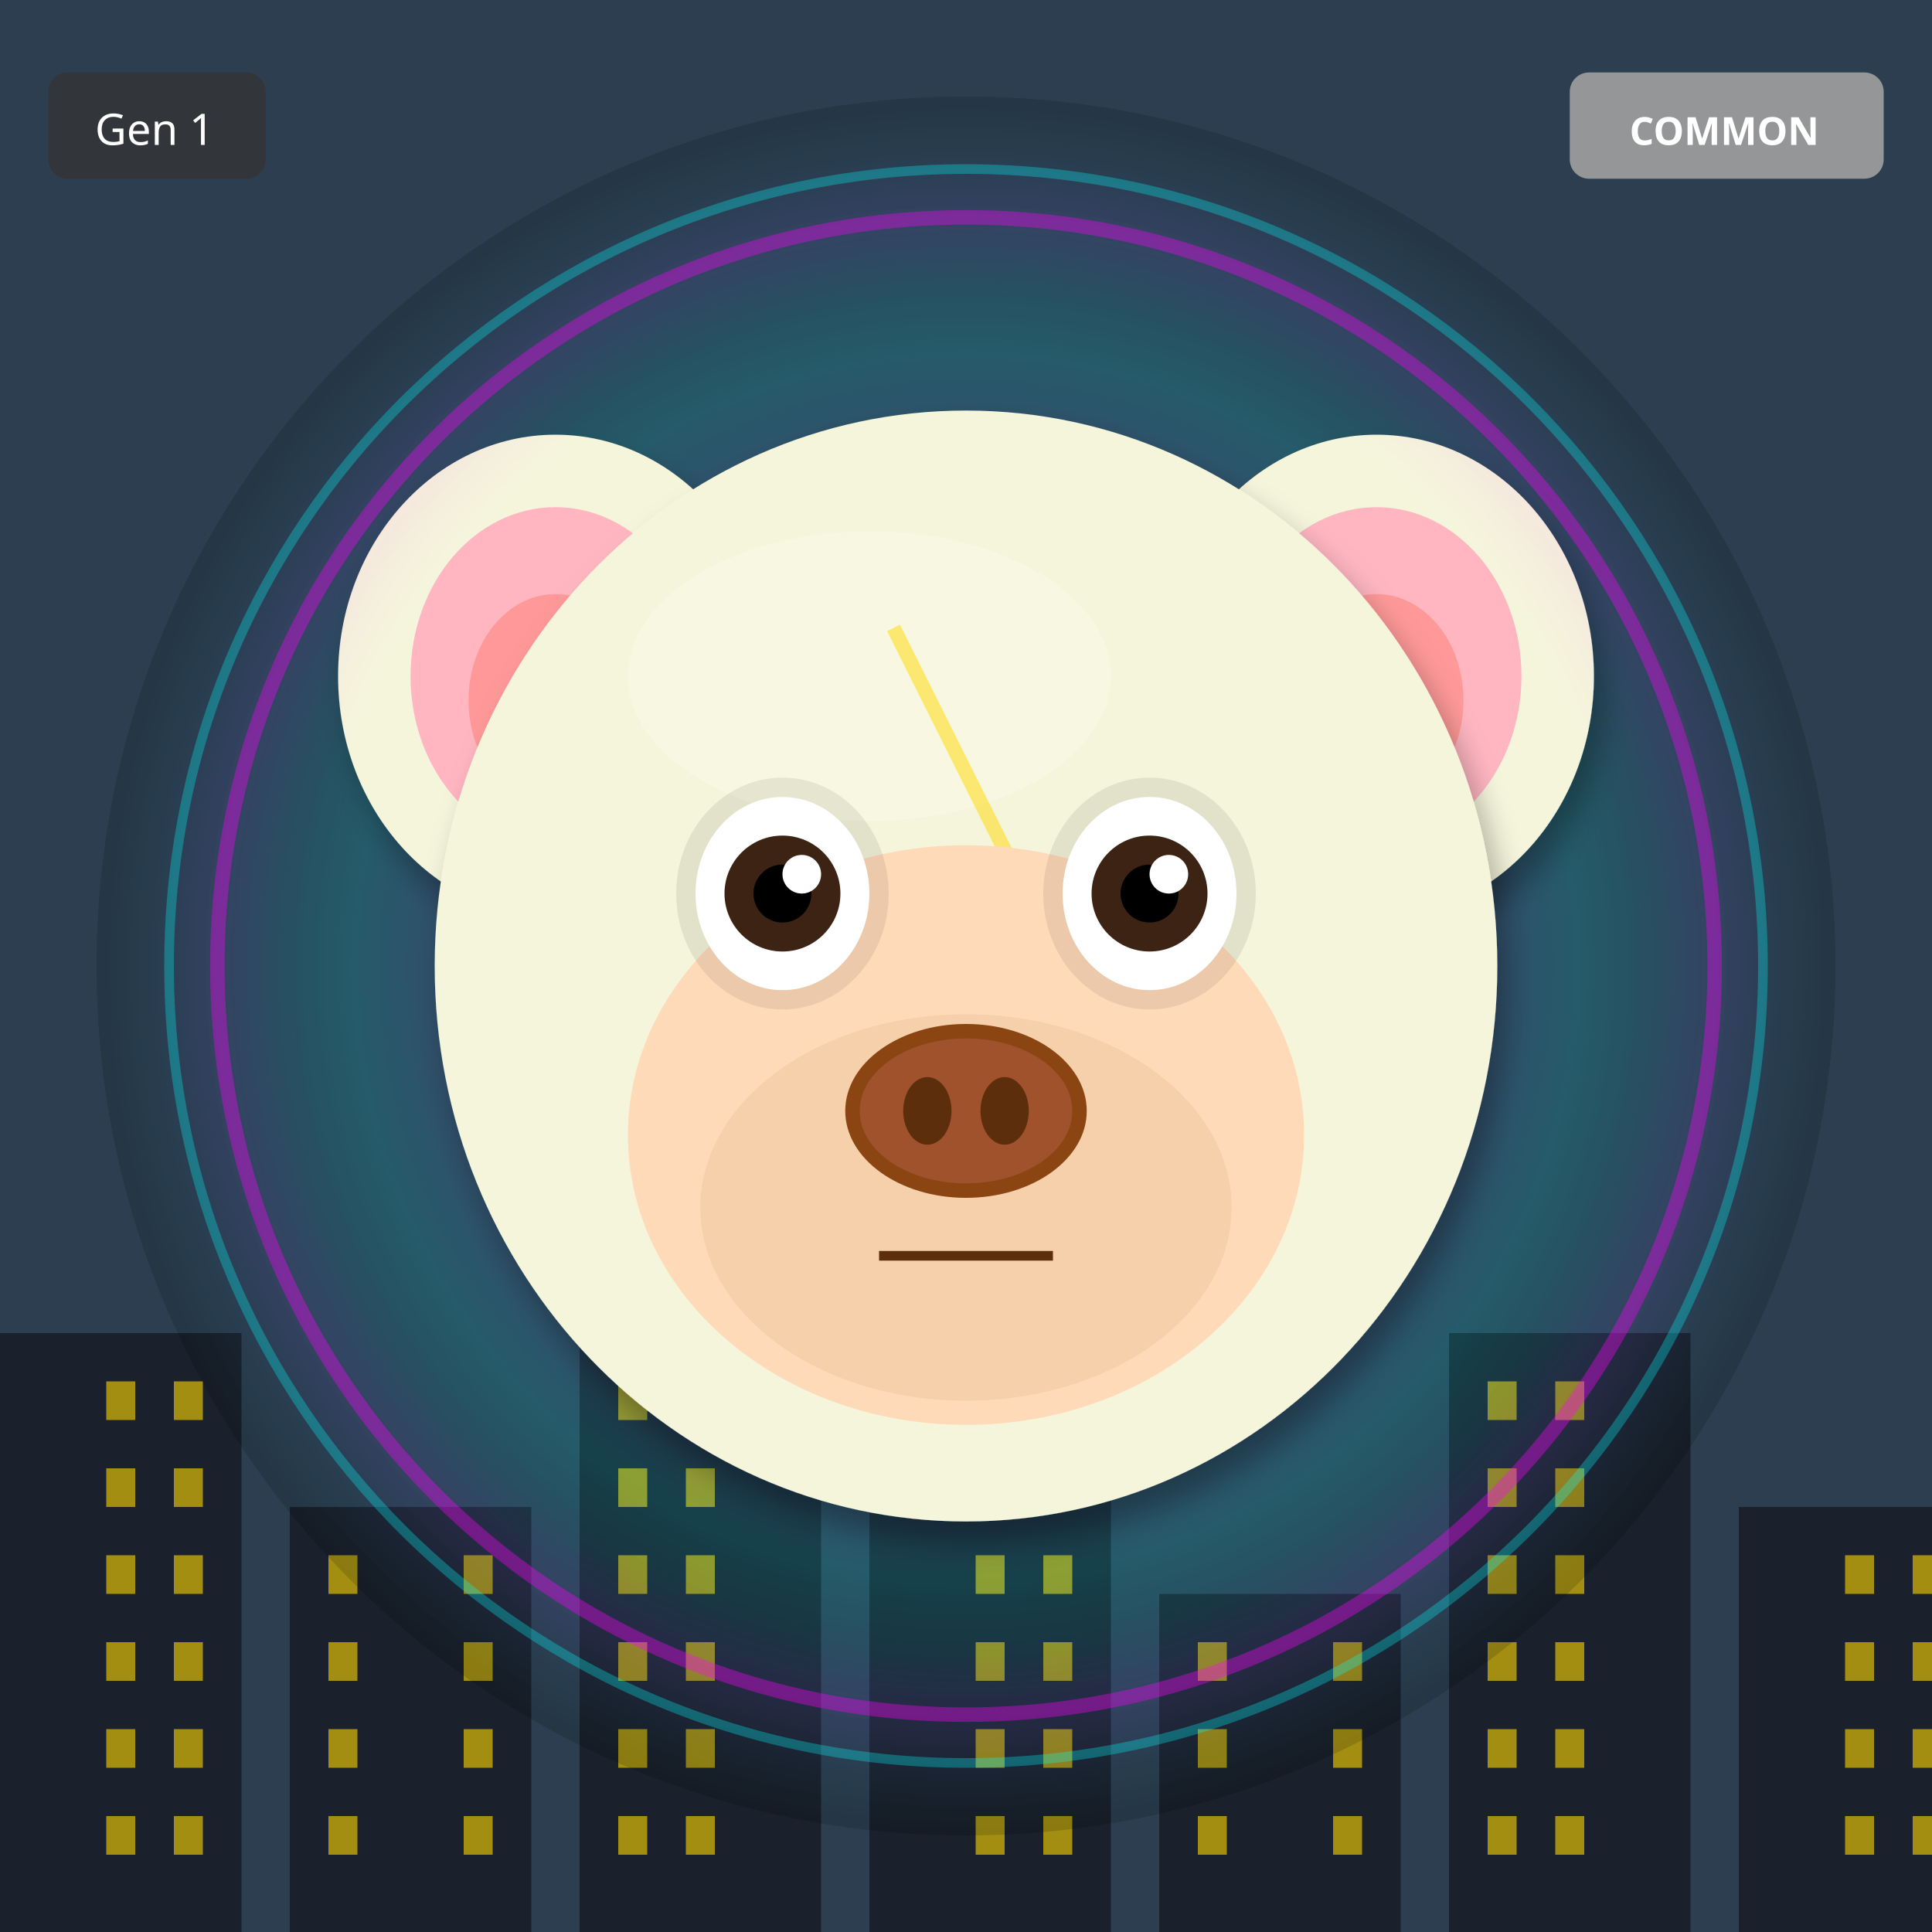
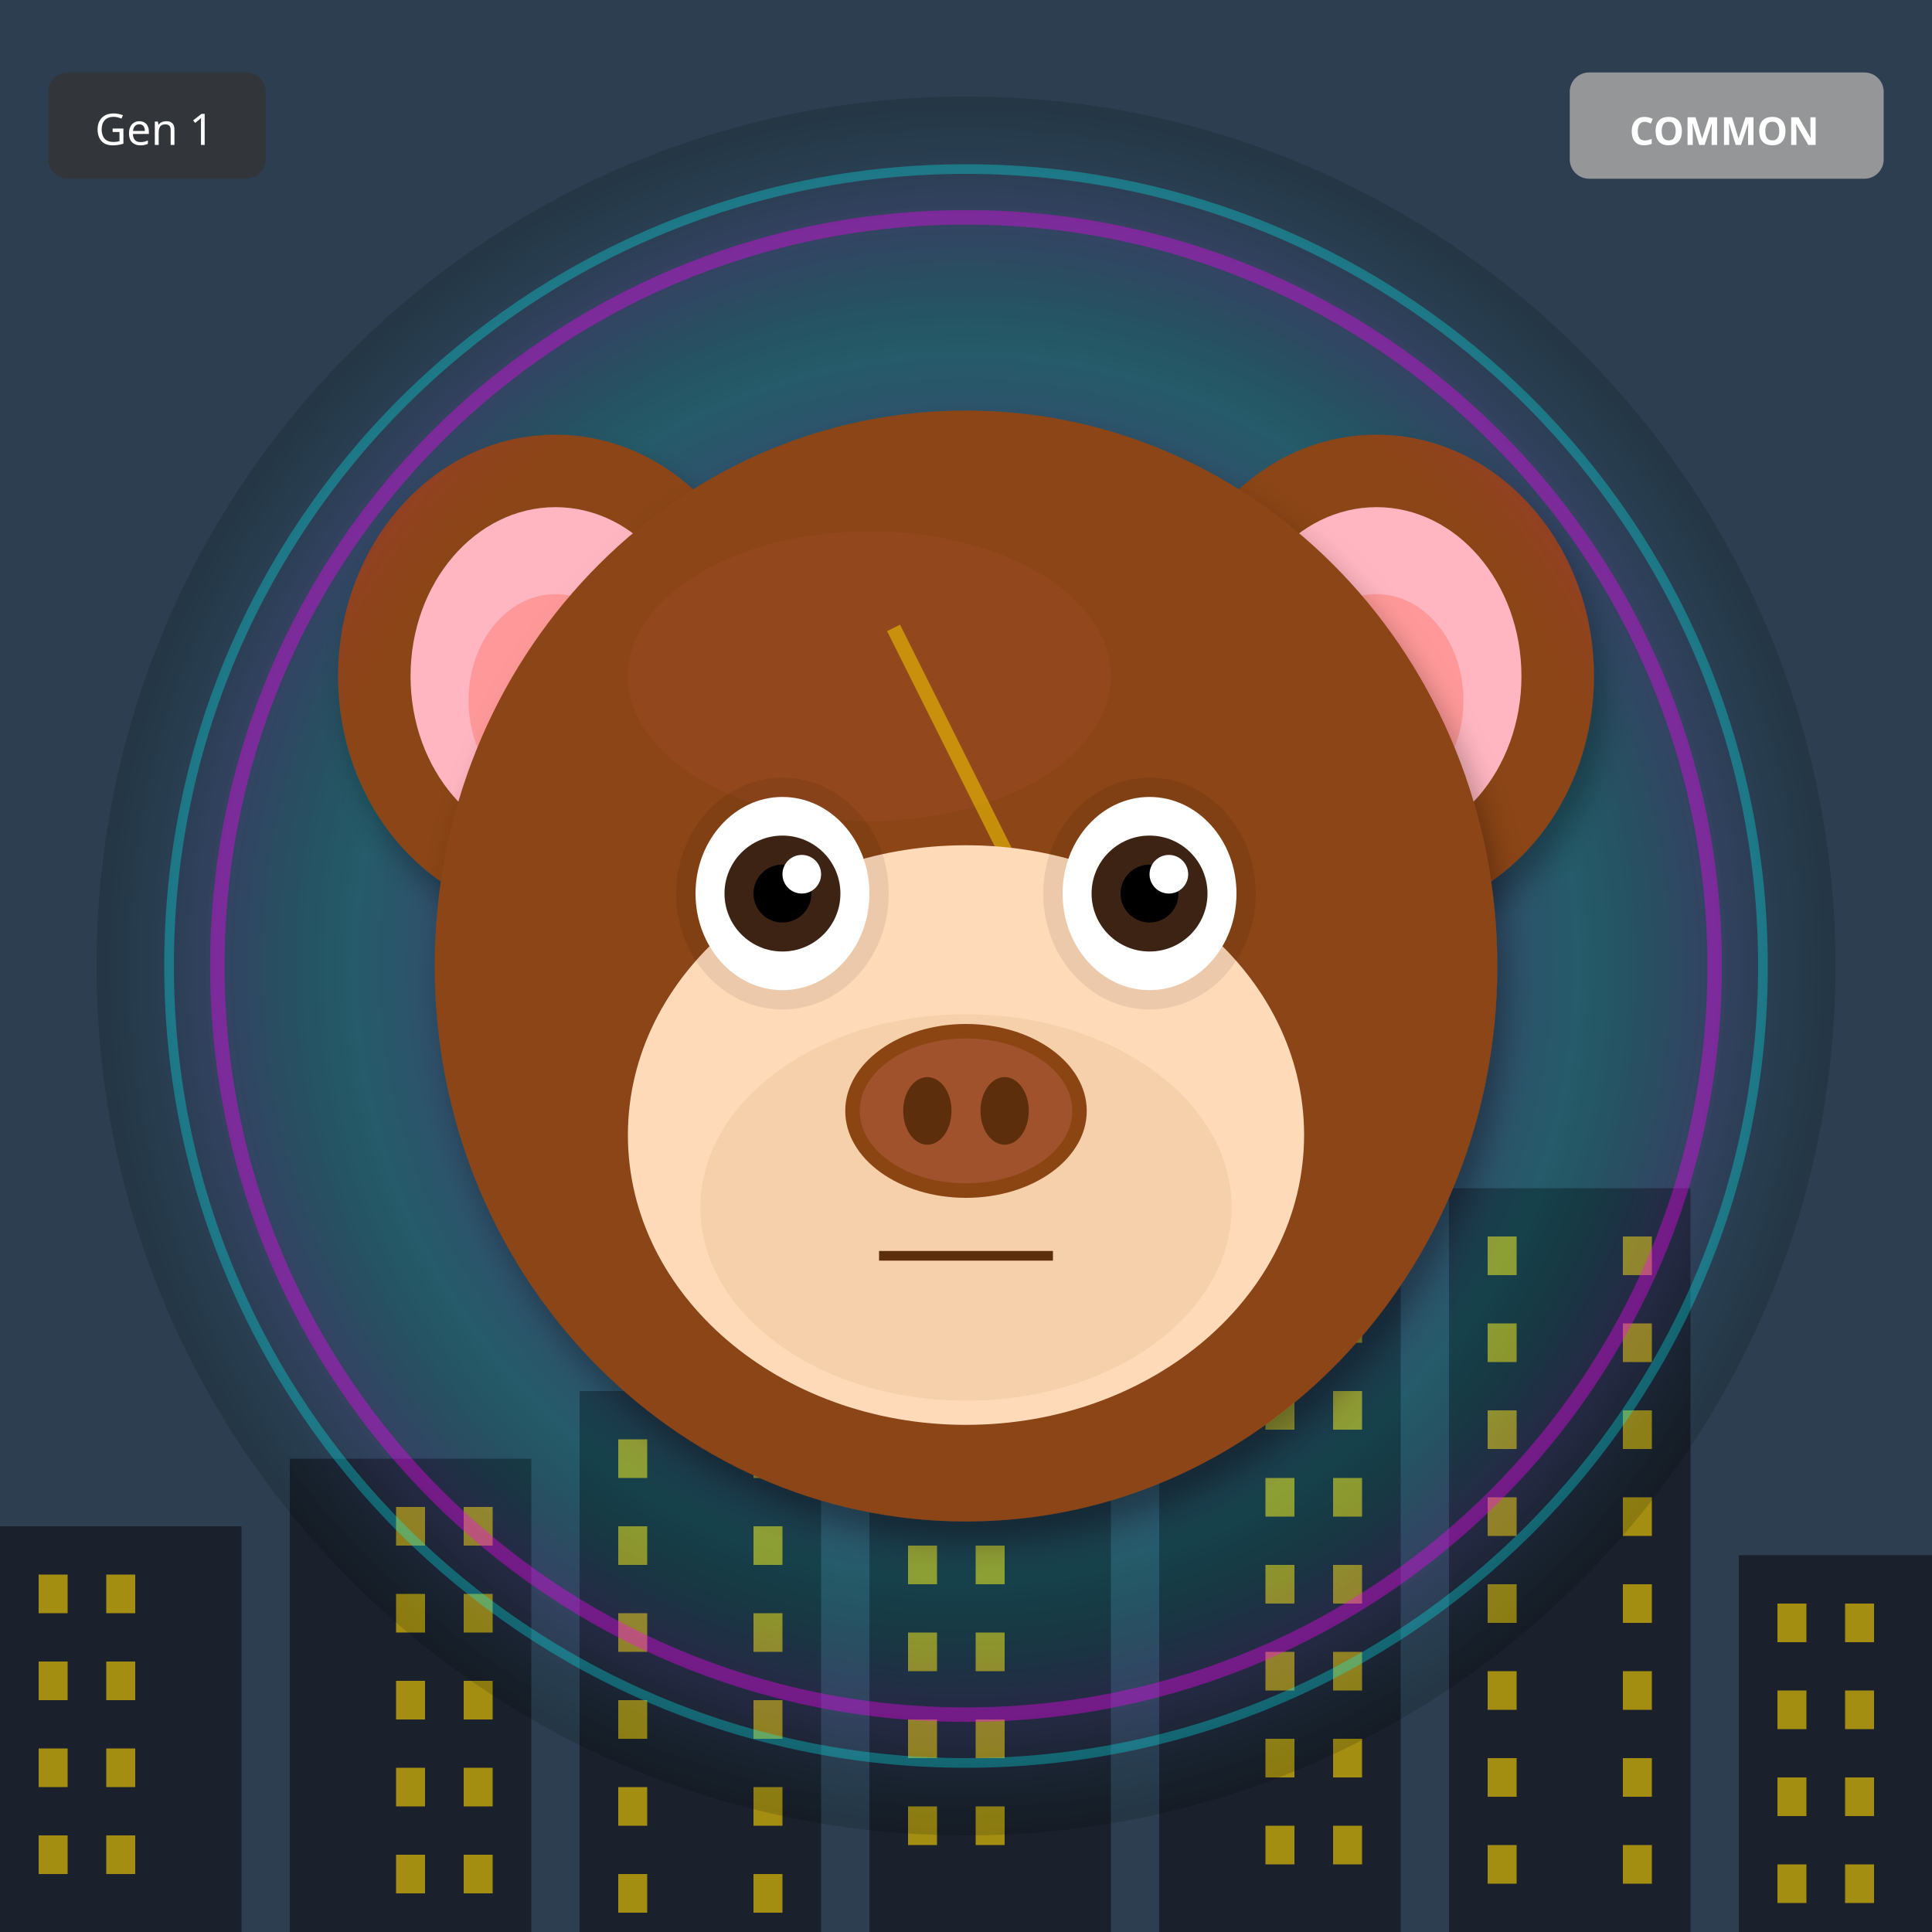
<svg xmlns="http://www.w3.org/2000/svg" width="400" height="400" viewBox="0 0 400 400">
  <defs>
    <filter id="shadow" x="-20%" y="-20%" width="140%" height="140%">
      <feDropShadow dx="2" dy="4" stdDeviation="3" flood-opacity="0.3" />
    </filter>
    <filter id="glow" x="-50%" y="-50%" width="200%" height="200%">
      <feGaussianBlur stdDeviation="8" result="blur" />
      <feMerge>
        <feMergeNode in="blur" />
        <feMergeNode in="SourceGraphic" />
      </feMerge>
    </filter>
    <linearGradient id="rainbow-body" x1="0%" y1="0%" x2="100%" y2="100%">
      <stop offset="0%" stop-color="#FF6B6B" />
      <stop offset="25%" stop-color="#FFE66D" />
      <stop offset="50%" stop-color="#4ECDC4" />
      <stop offset="75%" stop-color="#45B7D1" />
      <stop offset="100%" stop-color="#DDA0DD" />
    </linearGradient>
    <radialGradient id="galaxy-body" cx="30%" cy="30%">
      <stop offset="0%" stop-color="#E6E6FA" />
      <stop offset="50%" stop-color="#9370DB" />
      <stop offset="100%" stop-color="#1A0033" />
    </radialGradient>
    <linearGradient id="holo-body" x1="0%" y1="0%" x2="100%" y2="100%">
      <stop offset="0%" stop-color="#FF00FF" />
      <stop offset="50%" stop-color="#00FFFF" />
      <stop offset="100%" stop-color="#FFFF00" />
    </linearGradient>
    <linearGradient id="sky-gradient" x1="0%" y1="0%" x2="0%" y2="100%">
      <stop offset="0%" stop-color="#87CEEB" />
      <stop offset="100%" stop-color="#E0F4FF" />
    </linearGradient>
    <linearGradient id="grass-gradient" x1="0%" y1="0%" x2="0%" y2="100%">
      <stop offset="0%" stop-color="#90EE90" />
      <stop offset="100%" stop-color="#228B22" />
    </linearGradient>
    <linearGradient id="sunset-gradient" x1="0%" y1="0%" x2="0%" y2="100%">
      <stop offset="0%" stop-color="#FF6B6B" />
      <stop offset="50%" stop-color="#FFE66D" />
      <stop offset="100%" stop-color="#4ECDC4" />
    </linearGradient>
    <linearGradient id="aurora-gradient" x1="0%" y1="0%" x2="100%" y2="100%">
      <stop offset="0%" stop-color="#0D1B2A" />
      <stop offset="30%" stop-color="#00FF7F" />
      <stop offset="70%" stop-color="#FF00FF" />
      <stop offset="100%" stop-color="#0D1B2A" />
    </linearGradient>
    <radialGradient id="multiverse-gradient" cx="50%" cy="50%">
      <stop offset="0%" stop-color="#FFD700" />
      <stop offset="40%" stop-color="#FF00FF" />
      <stop offset="70%" stop-color="#00FFFF" />
      <stop offset="100%" stop-color="#000" />
    </radialGradient>
    <linearGradient id="rift-gradient" x1="0%" y1="0%" x2="100%" y2="100%">
      <stop offset="0%" stop-color="#000" />
      <stop offset="30%" stop-color="#9400D3" />
      <stop offset="50%" stop-color="#00FFFF" />
      <stop offset="70%" stop-color="#9400D3" />
      <stop offset="100%" stop-color="#000" />
    </linearGradient>
    <linearGradient id="heaven-gradient" x1="0%" y1="0%" x2="0%" y2="100%">
      <stop offset="0%" stop-color="#FFF" />
      <stop offset="50%" stop-color="#FFD700" stop-opacity="0.3" />
      <stop offset="100%" stop-color="#F0F8FF" />
    </linearGradient>
    <clipPath id="head-clip">
      <ellipse cx="200" cy="200" rx="110" ry="115" />
    </clipPath>
  </defs>
  <rect width="400" height="400" fill="#2C3E50" />
-   <rect x="0" y="276" width="50" height="124" fill="#1A202C" />
-   <rect x="22" y="286" width="6" height="8" fill="#FFD700" opacity="0.6" />
-   <rect x="36" y="286" width="6" height="8" fill="#FFD700" opacity="0.6" />
-   <rect x="22" y="304" width="6" height="8" fill="#FFD700" opacity="0.6" />
-   <rect x="36" y="304" width="6" height="8" fill="#FFD700" opacity="0.6" />
-   <rect x="22" y="322" width="6" height="8" fill="#FFD700" opacity="0.6" />
-   <rect x="36" y="322" width="6" height="8" fill="#FFD700" opacity="0.6" />
-   <rect x="22" y="340" width="6" height="8" fill="#FFD700" opacity="0.6" />
-   <rect x="36" y="340" width="6" height="8" fill="#FFD700" opacity="0.6" />
-   <rect x="22" y="358" width="6" height="8" fill="#FFD700" opacity="0.6" />
-   <rect x="36" y="358" width="6" height="8" fill="#FFD700" opacity="0.6" />
-   <rect x="22" y="376" width="6" height="8" fill="#FFD700" opacity="0.6" />
-   <rect x="36" y="376" width="6" height="8" fill="#FFD700" opacity="0.6" />
-   <rect x="60" y="312" width="50" height="88" fill="#1A202C" />
-   <rect x="68" y="322" width="6" height="8" fill="#FFD700" opacity="0.6" />
-   <rect x="96" y="322" width="6" height="8" fill="#FFD700" opacity="0.6" />
-   <rect x="68" y="340" width="6" height="8" fill="#FFD700" opacity="0.6" />
-   <rect x="96" y="340" width="6" height="8" fill="#FFD700" opacity="0.6" />
-   <rect x="68" y="358" width="6" height="8" fill="#FFD700" opacity="0.6" />
-   <rect x="96" y="358" width="6" height="8" fill="#FFD700" opacity="0.6" />
-   <rect x="68" y="376" width="6" height="8" fill="#FFD700" opacity="0.6" />
-   <rect x="96" y="376" width="6" height="8" fill="#FFD700" opacity="0.6" />
-   <rect x="120" y="258" width="50" height="142" fill="#1A202C" />
-   <rect x="128" y="268" width="6" height="8" fill="#FFD700" opacity="0.6" />
-   <rect x="142" y="268" width="6" height="8" fill="#FFD700" opacity="0.6" />
-   <rect x="128" y="286" width="6" height="8" fill="#FFD700" opacity="0.6" />
-   <rect x="142" y="286" width="6" height="8" fill="#FFD700" opacity="0.6" />
-   <rect x="128" y="304" width="6" height="8" fill="#FFD700" opacity="0.6" />
-   <rect x="142" y="304" width="6" height="8" fill="#FFD700" opacity="0.6" />
-   <rect x="128" y="322" width="6" height="8" fill="#FFD700" opacity="0.6" />
-   <rect x="142" y="322" width="6" height="8" fill="#FFD700" opacity="0.6" />
-   <rect x="128" y="340" width="6" height="8" fill="#FFD700" opacity="0.6" />
-   <rect x="142" y="340" width="6" height="8" fill="#FFD700" opacity="0.6" />
-   <rect x="128" y="358" width="6" height="8" fill="#FFD700" opacity="0.6" />
-   <rect x="142" y="358" width="6" height="8" fill="#FFD700" opacity="0.6" />
-   <rect x="128" y="376" width="6" height="8" fill="#FFD700" opacity="0.6" />
-   <rect x="142" y="376" width="6" height="8" fill="#FFD700" opacity="0.6" />
-   <rect x="180" y="294" width="50" height="106" fill="#1A202C" />
-   <rect x="202" y="304" width="6" height="8" fill="#FFD700" opacity="0.6" />
-   <rect x="216" y="304" width="6" height="8" fill="#FFD700" opacity="0.6" />
-   <rect x="202" y="322" width="6" height="8" fill="#FFD700" opacity="0.6" />
-   <rect x="216" y="322" width="6" height="8" fill="#FFD700" opacity="0.6" />
-   <rect x="202" y="340" width="6" height="8" fill="#FFD700" opacity="0.6" />
-   <rect x="216" y="340" width="6" height="8" fill="#FFD700" opacity="0.6" />
-   <rect x="202" y="358" width="6" height="8" fill="#FFD700" opacity="0.6" />
-   <rect x="216" y="358" width="6" height="8" fill="#FFD700" opacity="0.6" />
-   <rect x="202" y="376" width="6" height="8" fill="#FFD700" opacity="0.6" />
-   <rect x="216" y="376" width="6" height="8" fill="#FFD700" opacity="0.6" />
-   <rect x="240" y="330" width="50" height="70" fill="#1A202C" />
-   <rect x="248" y="340" width="6" height="8" fill="#FFD700" opacity="0.6" />
-   <rect x="276" y="340" width="6" height="8" fill="#FFD700" opacity="0.6" />
-   <rect x="248" y="358" width="6" height="8" fill="#FFD700" opacity="0.6" />
-   <rect x="276" y="358" width="6" height="8" fill="#FFD700" opacity="0.6" />
-   <rect x="248" y="376" width="6" height="8" fill="#FFD700" opacity="0.6" />
-   <rect x="276" y="376" width="6" height="8" fill="#FFD700" opacity="0.6" />
-   <rect x="300" y="276" width="50" height="124" fill="#1A202C" />
-   <rect x="308" y="286" width="6" height="8" fill="#FFD700" opacity="0.6" />
-   <rect x="322" y="286" width="6" height="8" fill="#FFD700" opacity="0.6" />
-   <rect x="308" y="304" width="6" height="8" fill="#FFD700" opacity="0.6" />
-   <rect x="322" y="304" width="6" height="8" fill="#FFD700" opacity="0.6" />
-   <rect x="308" y="322" width="6" height="8" fill="#FFD700" opacity="0.6" />
-   <rect x="322" y="322" width="6" height="8" fill="#FFD700" opacity="0.6" />
-   <rect x="308" y="340" width="6" height="8" fill="#FFD700" opacity="0.6" />
-   <rect x="322" y="340" width="6" height="8" fill="#FFD700" opacity="0.6" />
-   <rect x="308" y="358" width="6" height="8" fill="#FFD700" opacity="0.6" />
-   <rect x="322" y="358" width="6" height="8" fill="#FFD700" opacity="0.6" />
-   <rect x="308" y="376" width="6" height="8" fill="#FFD700" opacity="0.6" />
-   <rect x="322" y="376" width="6" height="8" fill="#FFD700" opacity="0.6" />
-   <rect x="360" y="312" width="50" height="88" fill="#1A202C" />
-   <rect x="382" y="322" width="6" height="8" fill="#FFD700" opacity="0.6" />
-   <rect x="396" y="322" width="6" height="8" fill="#FFD700" opacity="0.6" />
-   <rect x="382" y="340" width="6" height="8" fill="#FFD700" opacity="0.6" />
-   <rect x="396" y="340" width="6" height="8" fill="#FFD700" opacity="0.6" />
-   <rect x="382" y="358" width="6" height="8" fill="#FFD700" opacity="0.6" />
-   <rect x="396" y="358" width="6" height="8" fill="#FFD700" opacity="0.6" />
-   <rect x="382" y="376" width="6" height="8" fill="#FFD700" opacity="0.6" />
-   <rect x="396" y="376" width="6" height="8" fill="#FFD700" opacity="0.6" />
+   <rect x="0" y="316" width="50" height="84" fill="#1A202C" />
+   <rect x="8" y="326" width="6" height="8" fill="#FFD700" opacity="0.6" />
+   <rect x="22" y="326" width="6" height="8" fill="#FFD700" opacity="0.6" />
+   <rect x="8" y="344" width="6" height="8" fill="#FFD700" opacity="0.6" />
+   <rect x="22" y="344" width="6" height="8" fill="#FFD700" opacity="0.6" />
+   <rect x="8" y="362" width="6" height="8" fill="#FFD700" opacity="0.6" />
+   <rect x="22" y="362" width="6" height="8" fill="#FFD700" opacity="0.6" />
+   <rect x="8" y="380" width="6" height="8" fill="#FFD700" opacity="0.6" />
+   <rect x="22" y="380" width="6" height="8" fill="#FFD700" opacity="0.6" />
+   <rect x="60" y="302" width="50" height="98" fill="#1A202C" />
+   <rect x="82" y="312" width="6" height="8" fill="#FFD700" opacity="0.6" />
+   <rect x="96" y="312" width="6" height="8" fill="#FFD700" opacity="0.6" />
+   <rect x="82" y="330" width="6" height="8" fill="#FFD700" opacity="0.6" />
+   <rect x="96" y="330" width="6" height="8" fill="#FFD700" opacity="0.6" />
+   <rect x="82" y="348" width="6" height="8" fill="#FFD700" opacity="0.6" />
+   <rect x="96" y="348" width="6" height="8" fill="#FFD700" opacity="0.6" />
+   <rect x="82" y="366" width="6" height="8" fill="#FFD700" opacity="0.6" />
+   <rect x="96" y="366" width="6" height="8" fill="#FFD700" opacity="0.6" />
+   <rect x="82" y="384" width="6" height="8" fill="#FFD700" opacity="0.6" />
+   <rect x="96" y="384" width="6" height="8" fill="#FFD700" opacity="0.6" />
+   <rect x="120" y="288" width="50" height="112" fill="#1A202C" />
+   <rect x="128" y="298" width="6" height="8" fill="#FFD700" opacity="0.6" />
+   <rect x="156" y="298" width="6" height="8" fill="#FFD700" opacity="0.6" />
+   <rect x="128" y="316" width="6" height="8" fill="#FFD700" opacity="0.6" />
+   <rect x="156" y="316" width="6" height="8" fill="#FFD700" opacity="0.6" />
+   <rect x="128" y="334" width="6" height="8" fill="#FFD700" opacity="0.6" />
+   <rect x="156" y="334" width="6" height="8" fill="#FFD700" opacity="0.6" />
+   <rect x="128" y="352" width="6" height="8" fill="#FFD700" opacity="0.6" />
+   <rect x="156" y="352" width="6" height="8" fill="#FFD700" opacity="0.6" />
+   <rect x="128" y="370" width="6" height="8" fill="#FFD700" opacity="0.6" />
+   <rect x="156" y="370" width="6" height="8" fill="#FFD700" opacity="0.6" />
+   <rect x="128" y="388" width="6" height="8" fill="#FFD700" opacity="0.6" />
+   <rect x="156" y="388" width="6" height="8" fill="#FFD700" opacity="0.6" />
+   <rect x="180" y="274" width="50" height="126" fill="#1A202C" />
+   <rect x="188" y="284" width="6" height="8" fill="#FFD700" opacity="0.6" />
+   <rect x="202" y="284" width="6" height="8" fill="#FFD700" opacity="0.6" />
+   <rect x="188" y="302" width="6" height="8" fill="#FFD700" opacity="0.6" />
+   <rect x="202" y="302" width="6" height="8" fill="#FFD700" opacity="0.6" />
+   <rect x="188" y="320" width="6" height="8" fill="#FFD700" opacity="0.6" />
+   <rect x="202" y="320" width="6" height="8" fill="#FFD700" opacity="0.6" />
+   <rect x="188" y="338" width="6" height="8" fill="#FFD700" opacity="0.6" />
+   <rect x="202" y="338" width="6" height="8" fill="#FFD700" opacity="0.6" />
+   <rect x="188" y="356" width="6" height="8" fill="#FFD700" opacity="0.6" />
+   <rect x="202" y="356" width="6" height="8" fill="#FFD700" opacity="0.6" />
+   <rect x="188" y="374" width="6" height="8" fill="#FFD700" opacity="0.6" />
+   <rect x="202" y="374" width="6" height="8" fill="#FFD700" opacity="0.6" />
+   <rect x="240" y="260" width="50" height="140" fill="#1A202C" />
+   <rect x="262" y="270" width="6" height="8" fill="#FFD700" opacity="0.6" />
+   <rect x="276" y="270" width="6" height="8" fill="#FFD700" opacity="0.6" />
+   <rect x="262" y="288" width="6" height="8" fill="#FFD700" opacity="0.6" />
+   <rect x="276" y="288" width="6" height="8" fill="#FFD700" opacity="0.6" />
+   <rect x="262" y="306" width="6" height="8" fill="#FFD700" opacity="0.6" />
+   <rect x="276" y="306" width="6" height="8" fill="#FFD700" opacity="0.6" />
+   <rect x="262" y="324" width="6" height="8" fill="#FFD700" opacity="0.6" />
+   <rect x="276" y="324" width="6" height="8" fill="#FFD700" opacity="0.6" />
+   <rect x="262" y="342" width="6" height="8" fill="#FFD700" opacity="0.6" />
+   <rect x="276" y="342" width="6" height="8" fill="#FFD700" opacity="0.6" />
+   <rect x="262" y="360" width="6" height="8" fill="#FFD700" opacity="0.6" />
+   <rect x="276" y="360" width="6" height="8" fill="#FFD700" opacity="0.6" />
+   <rect x="262" y="378" width="6" height="8" fill="#FFD700" opacity="0.6" />
+   <rect x="276" y="378" width="6" height="8" fill="#FFD700" opacity="0.6" />
+   <rect x="300" y="246" width="50" height="154" fill="#1A202C" />
+   <rect x="308" y="256" width="6" height="8" fill="#FFD700" opacity="0.6" />
+   <rect x="336" y="256" width="6" height="8" fill="#FFD700" opacity="0.6" />
+   <rect x="308" y="274" width="6" height="8" fill="#FFD700" opacity="0.6" />
+   <rect x="336" y="274" width="6" height="8" fill="#FFD700" opacity="0.6" />
+   <rect x="308" y="292" width="6" height="8" fill="#FFD700" opacity="0.6" />
+   <rect x="336" y="292" width="6" height="8" fill="#FFD700" opacity="0.6" />
+   <rect x="308" y="310" width="6" height="8" fill="#FFD700" opacity="0.6" />
+   <rect x="336" y="310" width="6" height="8" fill="#FFD700" opacity="0.6" />
+   <rect x="308" y="328" width="6" height="8" fill="#FFD700" opacity="0.6" />
+   <rect x="336" y="328" width="6" height="8" fill="#FFD700" opacity="0.6" />
+   <rect x="308" y="346" width="6" height="8" fill="#FFD700" opacity="0.6" />
+   <rect x="336" y="346" width="6" height="8" fill="#FFD700" opacity="0.6" />
+   <rect x="308" y="364" width="6" height="8" fill="#FFD700" opacity="0.6" />
+   <rect x="336" y="364" width="6" height="8" fill="#FFD700" opacity="0.6" />
+   <rect x="308" y="382" width="6" height="8" fill="#FFD700" opacity="0.6" />
+   <rect x="336" y="382" width="6" height="8" fill="#FFD700" opacity="0.6" />
+   <rect x="360" y="322" width="50" height="78" fill="#1A202C" />
+   <rect x="368" y="332" width="6" height="8" fill="#FFD700" opacity="0.6" />
+   <rect x="382" y="332" width="6" height="8" fill="#FFD700" opacity="0.6" />
+   <rect x="368" y="350" width="6" height="8" fill="#FFD700" opacity="0.6" />
+   <rect x="382" y="350" width="6" height="8" fill="#FFD700" opacity="0.6" />
+   <rect x="368" y="368" width="6" height="8" fill="#FFD700" opacity="0.6" />
+   <rect x="382" y="368" width="6" height="8" fill="#FFD700" opacity="0.6" />
+   <rect x="368" y="386" width="6" height="8" fill="#FFD700" opacity="0.6" />
+   <rect x="382" y="386" width="6" height="8" fill="#FFD700" opacity="0.6" />
  <circle cx="200" cy="200" r="180" fill="url(#multiverse-gradient)" opacity="0.15" />
-   <ellipse cx="115" cy="140" rx="45" ry="50" fill="#F5F5DC" filter="url(#shadow)" />
+   <ellipse cx="115" cy="140" rx="45" ry="50" fill="#8B4513" filter="url(#shadow)" />
  <ellipse cx="115" cy="140" rx="30" ry="35" fill="#FFB6C1" />
  <ellipse cx="115" cy="145" rx="18" ry="22" fill="#FF9999" />
-   <ellipse cx="285" cy="140" rx="45" ry="50" fill="#F5F5DC" filter="url(#shadow)" />
+   <ellipse cx="285" cy="140" rx="45" ry="50" fill="#8B4513" filter="url(#shadow)" />
  <ellipse cx="285" cy="140" rx="30" ry="35" fill="#FFB6C1" />
  <ellipse cx="285" cy="145" rx="18" ry="22" fill="#FF9999" />
-   <ellipse cx="200" cy="200" rx="110" ry="115" fill="#F5F5DC" filter="url(#shadow)" />
-   <ellipse cx="180" cy="140" rx="50" ry="30" fill="#FFFFF0" opacity="0.3" />
+   <ellipse cx="200" cy="200" rx="110" ry="115" fill="#8B4513" filter="url(#shadow)" />
+   <ellipse cx="180" cy="140" rx="50" ry="30" fill="#A0522D" opacity="0.3" />
  <g clip-path="url(#head-clip)">
    <path d="M185 130 L215 190 L200 190 L230 250" stroke="#FFD700" stroke-width="3" fill="none" opacity="0.5" />
  </g>
  <ellipse cx="200" cy="235" rx="70" ry="60" fill="#FFDAB9" />
  <ellipse cx="200" cy="250" rx="55" ry="40" fill="#DEB887" opacity="0.3" />
  <ellipse cx="162" cy="185" rx="22" ry="24" fill="#000" opacity="0.08" />
  <ellipse cx="238" cy="185" rx="22" ry="24" fill="#000" opacity="0.08" />
  <ellipse cx="162" cy="185" rx="18" ry="20" fill="white" />
  <circle cx="162" cy="185" r="12" fill="#3D2314" />
  <circle cx="162" cy="185" r="6" fill="#000" />
  <circle cx="166" cy="181" r="4" fill="white" />
  <ellipse cx="238" cy="185" rx="18" ry="20" fill="white" />
  <circle cx="238" cy="185" r="12" fill="#3D2314" />
  <circle cx="238" cy="185" r="6" fill="#000" />
  <circle cx="242" cy="181" r="4" fill="white" />
  <g>
    <ellipse cx="200" cy="230" rx="25" ry="18" fill="#8B4513" />
    <ellipse cx="200" cy="230" rx="22" ry="15" fill="#A0522D" />
    <ellipse cx="192" cy="230" rx="5" ry="7" fill="#5D2E0C" />
    <ellipse cx="208" cy="230" rx="5" ry="7" fill="#5D2E0C" />
  </g>
  <line x1="182" y1="260" x2="218" y2="260" stroke="#5D2E0C" stroke-width="2" />
  <circle cx="200" cy="200" r="155" fill="none" stroke="#FF00FF" stroke-width="3" opacity="0.4" filter="url(#glow)" />
  <circle cx="200" cy="200" r="165" fill="none" stroke="#00FFFF" stroke-width="2" opacity="0.3" />
  <g transform="translate(325, 15)">
    <rect width="65" height="22" rx="4" fill="#A0A0A0" opacity="0.9" />
    <text x="32" y="15" font-size="8" fill="#FFF" text-anchor="middle" font-family="sans-serif" font-weight="bold">COMMON</text>
  </g>
  <g transform="translate(10, 15)">
    <rect width="45" height="22" rx="4" fill="#333" opacity="0.8" />
    <text x="22" y="15" font-size="9" fill="#FFF" text-anchor="middle" font-family="sans-serif">Gen 1</text>
  </g>
</svg>
